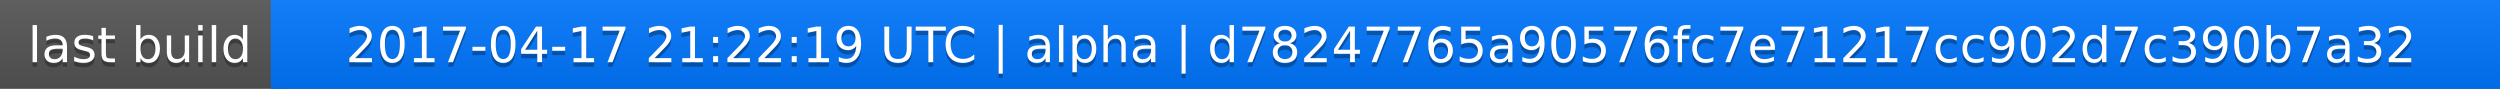
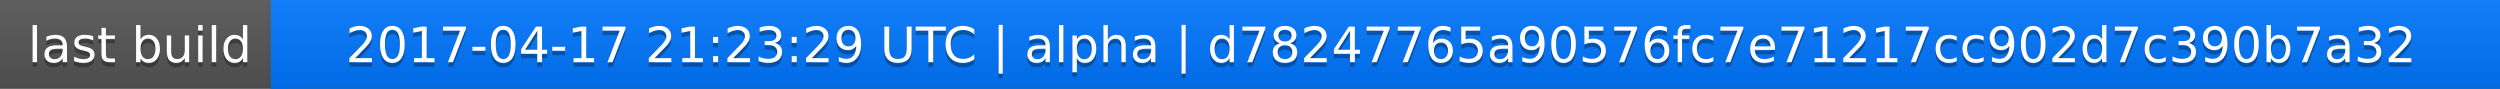
<svg xmlns="http://www.w3.org/2000/svg" width="563" height="20">
  <linearGradient id="a" x2="0" y2="100%">
    <stop offset="0" stop-color="#bbb" stop-opacity=".1" />
    <stop offset="1" stop-opacity=".1" />
  </linearGradient>
  <rect rx="0" width="563" height="20" fill="#555" />
  <rect rx="0" x="61" width="502" height="20" fill="#07f" />
  <path fill="#07f" d="M61 0h4v20h-4z" />
  <rect rx="0" width="563" height="20" fill="url(#a)" />
  <g fill="#fff" text-anchor="middle" font-family="DejaVu Sans,Verdana,Geneva,sans-serif" font-size="11">
    <text x="31.5" y="15" fill="#010101" fill-opacity=".3">last build</text>
    <text x="31.5" y="14">last build</text>
-     <text x="311" y="15" fill="#010101" fill-opacity=".3">2017-04-17 21:22:19 UTC | alpha | d78247765a90576fc7e71217cc902d7c390b7a32</text>
-     <text x="311" y="14">2017-04-17 21:22:19 UTC | alpha | d78247765a90576fc7e71217cc902d7c390b7a32</text>
+     <text x="311" y="15" fill="#010101" fill-opacity=".3">2017-04-17 21:23:29 UTC | alpha | d78247765a90576fc7e71217cc902d7c390b7a32</text>
+     <text x="311" y="14">2017-04-17 21:23:29 UTC | alpha | d78247765a90576fc7e71217cc902d7c390b7a32</text>
  </g>
</svg>
